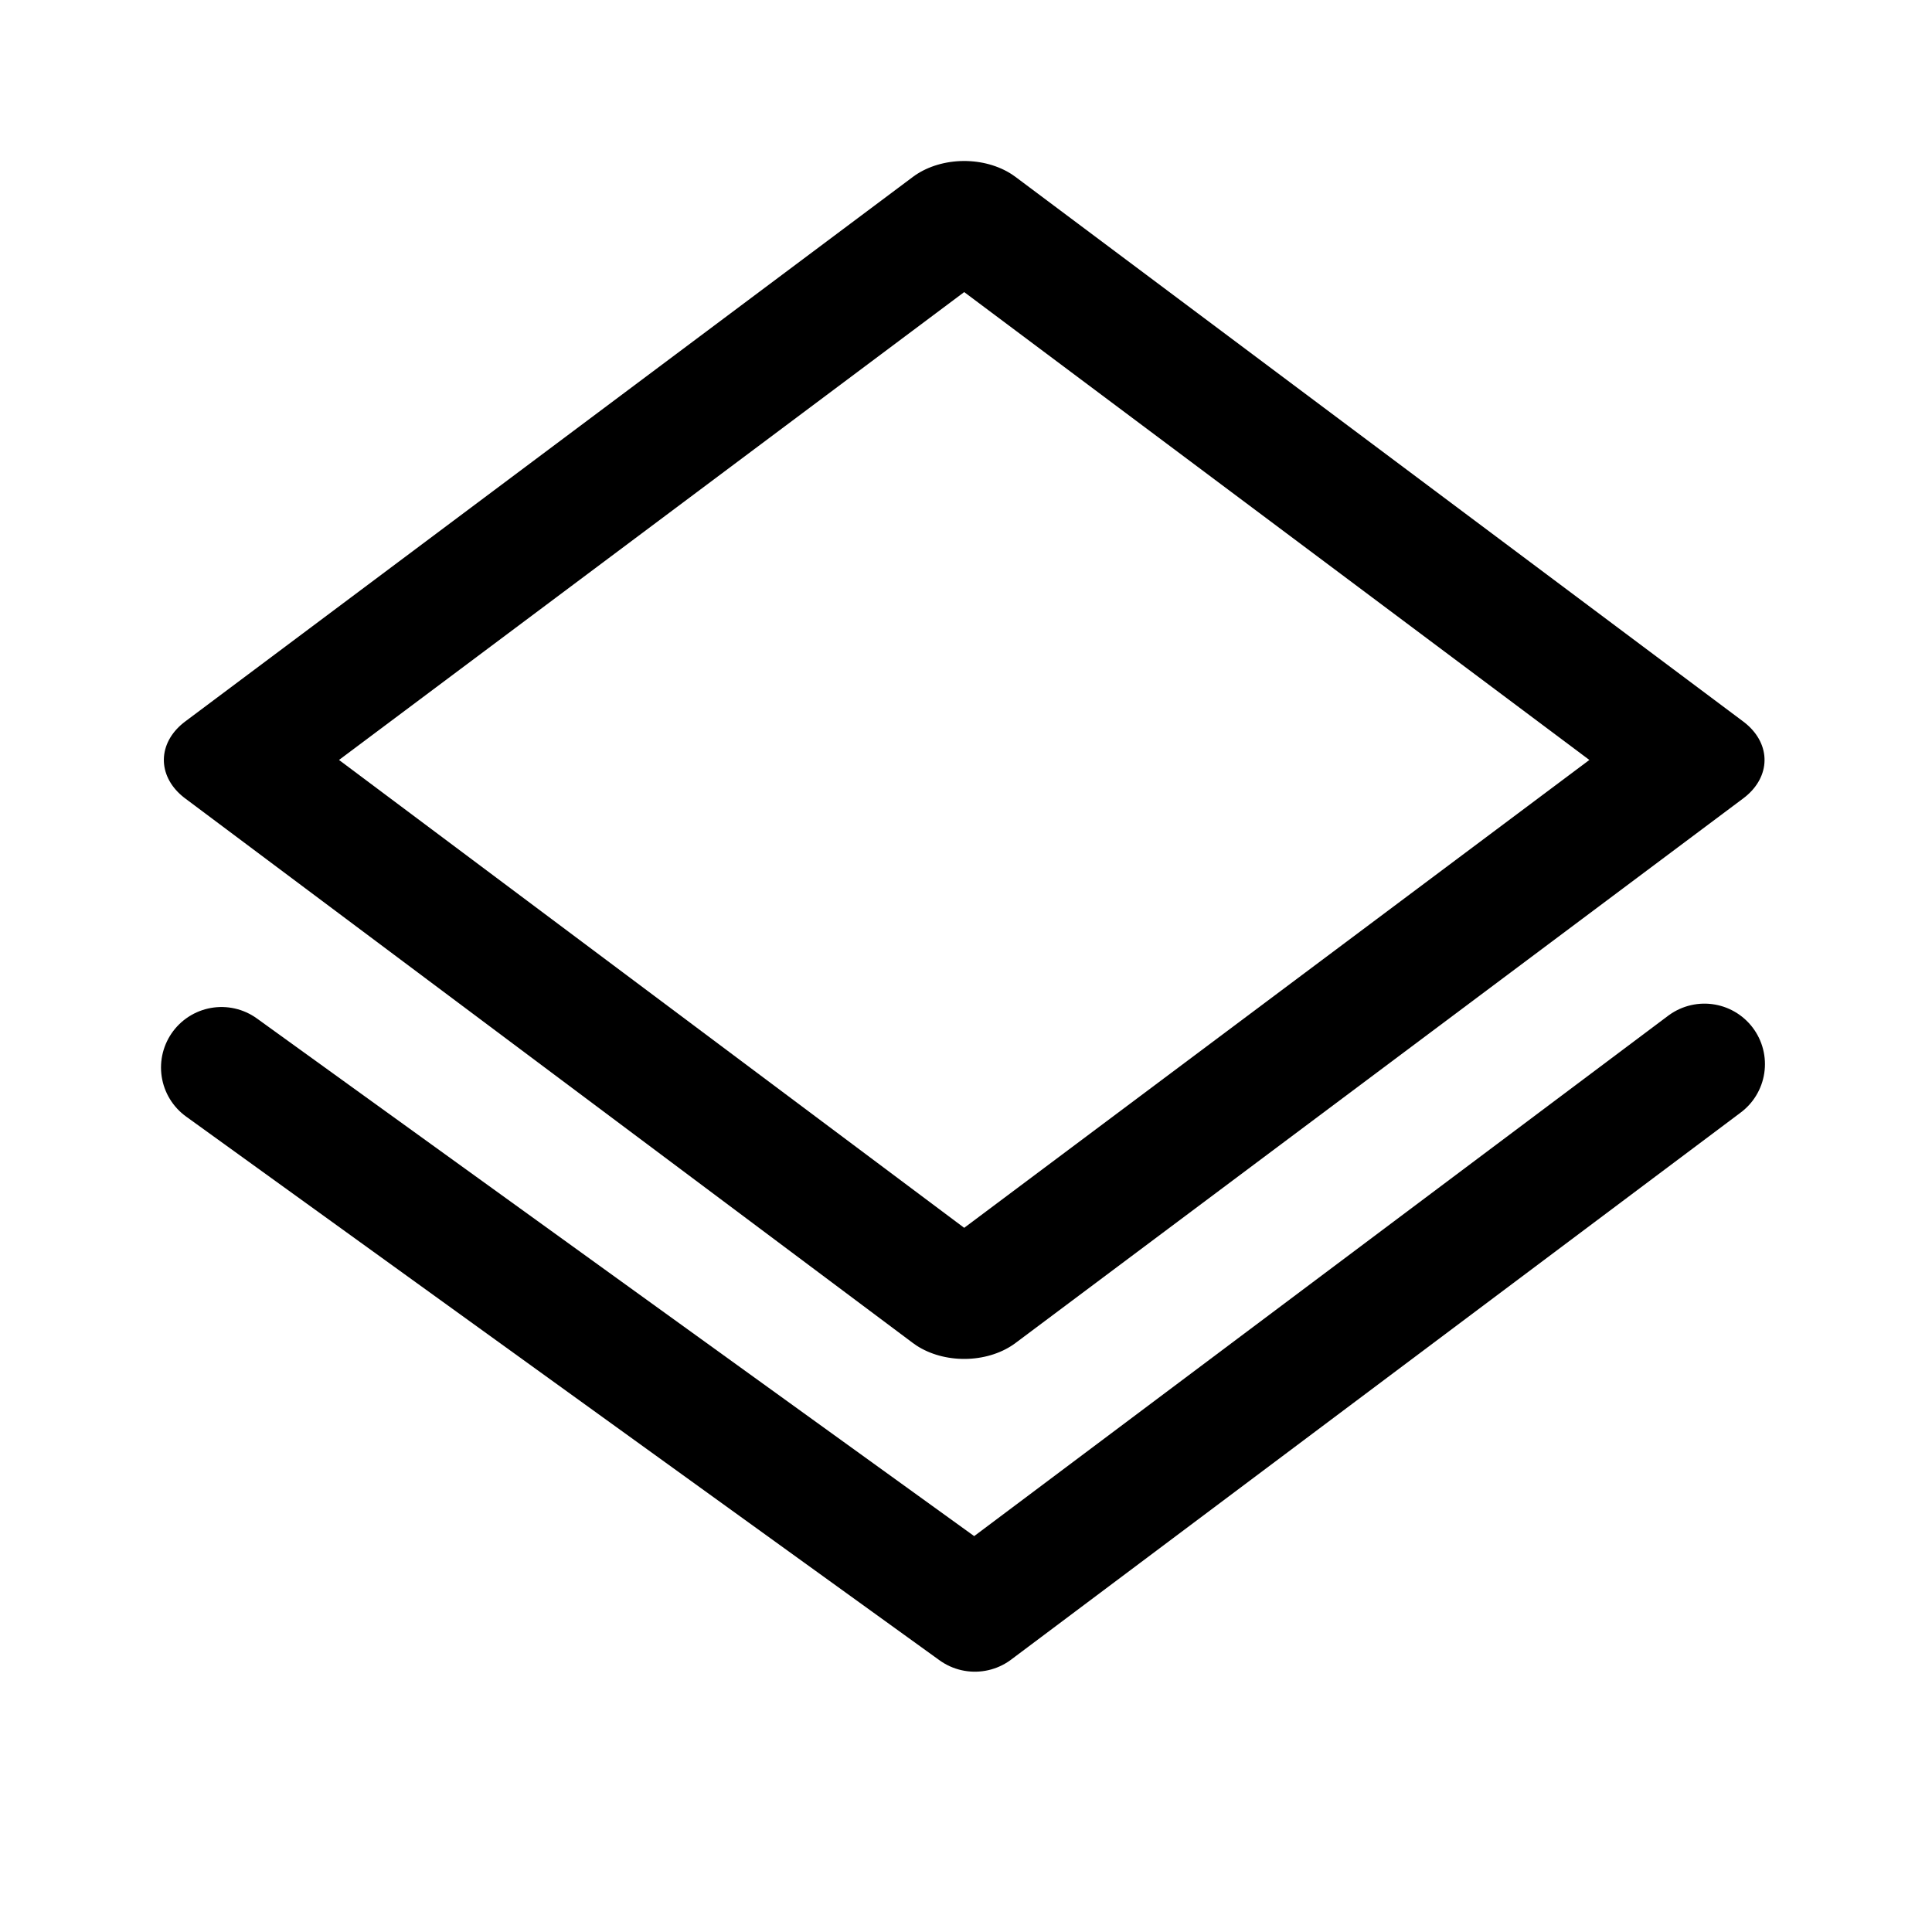
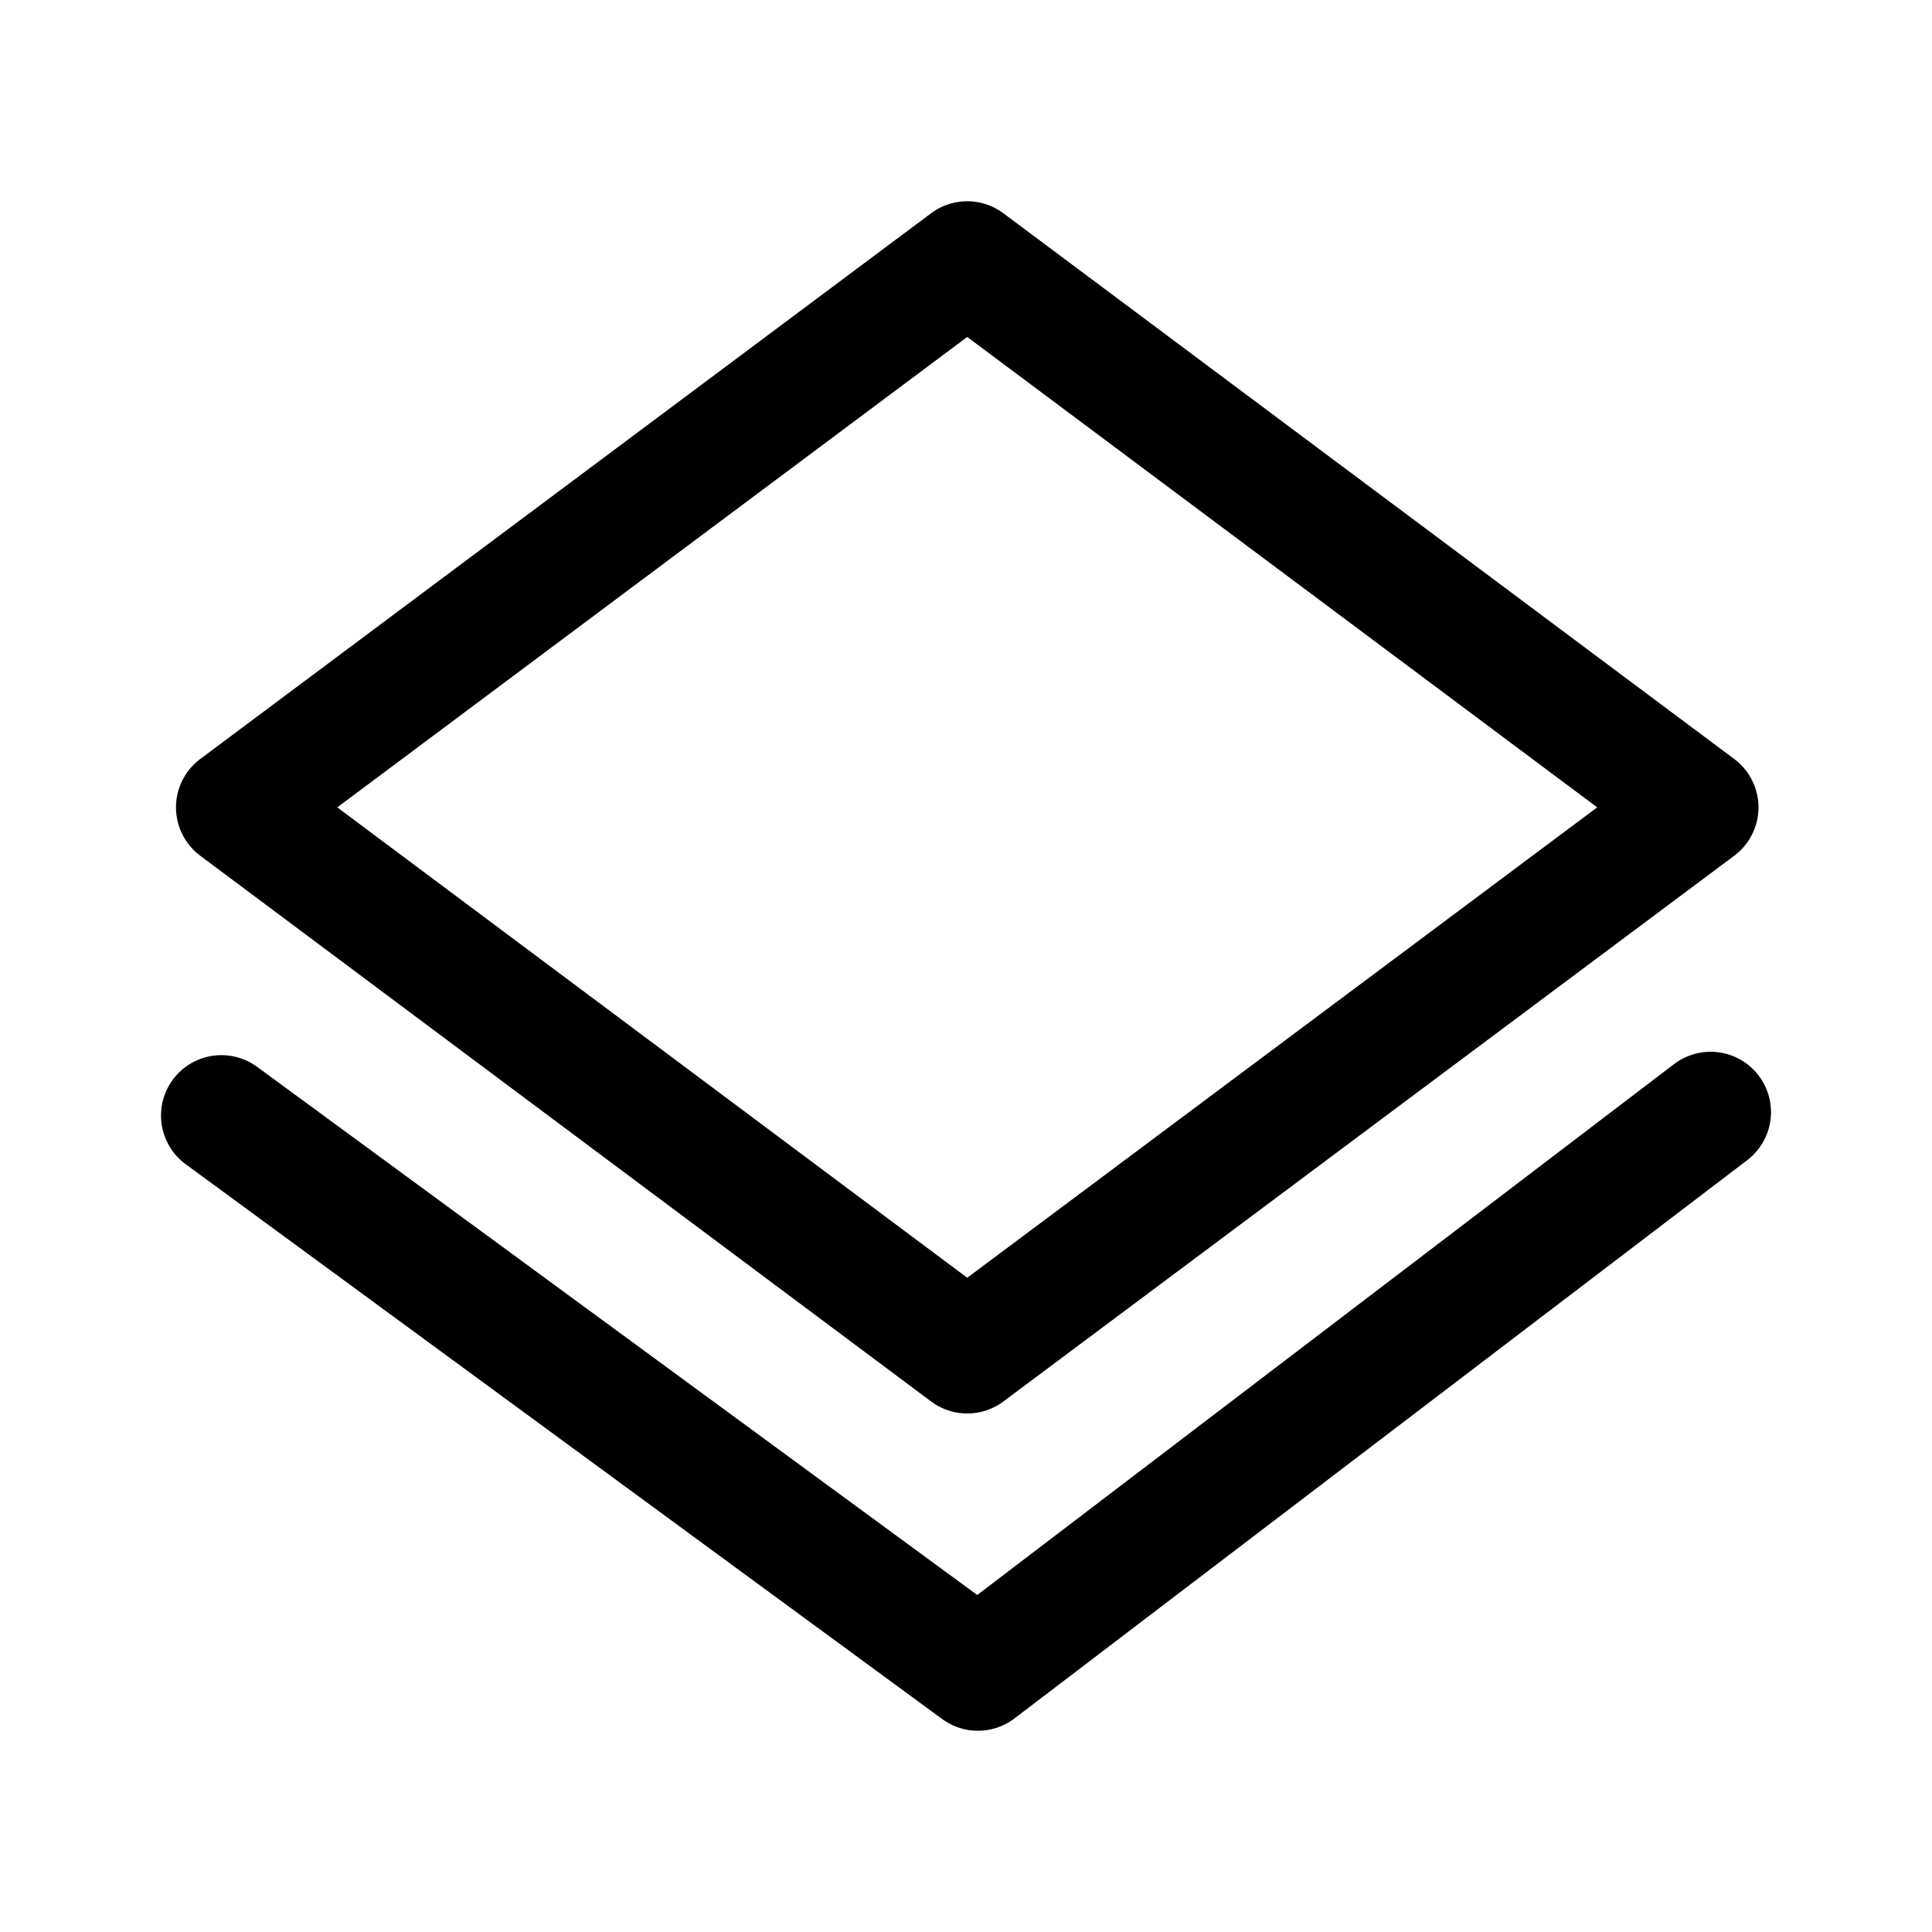
- <svg xmlns="http://www.w3.org/2000/svg" width="192" height="192" viewBox="0 0 50.8 50.8" version="1.1" id="svg1">
-   <defs id="defs1" />
-   <g id="layer1">
-     <rect style="fill:none;stroke:#000000;stroke-width:3.37;stroke-linecap:round;stroke-linejoin:round;stroke-miterlimit:1.5;stroke-dasharray:none" id="rect2" width="23.902" height="23.902" x="20.557" y="-11.109" transform="matrix(0.8006228,0.5991688,-0.8006228,0.5991688,0,0)" />
-     <path style="fill:none;stroke:#000000;stroke-width:3.181;stroke-linecap:round;stroke-linejoin:round;stroke-miterlimit:1.5;stroke-dasharray:none" d="M 5.824,28.069 25.633,42.365 44.817,27.98" id="path2" />
-   </g>
+ <svg xmlns="http://www.w3.org/2000/svg" width="192" height="192" viewBox="0 0 192 192" fill="none">
+   <path d="M22 110.859 97.185 166 170 110.523M96.123 26l72.633 54.235-72.633 54.235L23.49 80.235 96.123 26Z" stroke="#000" stroke-width="12" stroke-miterlimit="1.5" stroke-linecap="round" stroke-linejoin="round" />
</svg>
